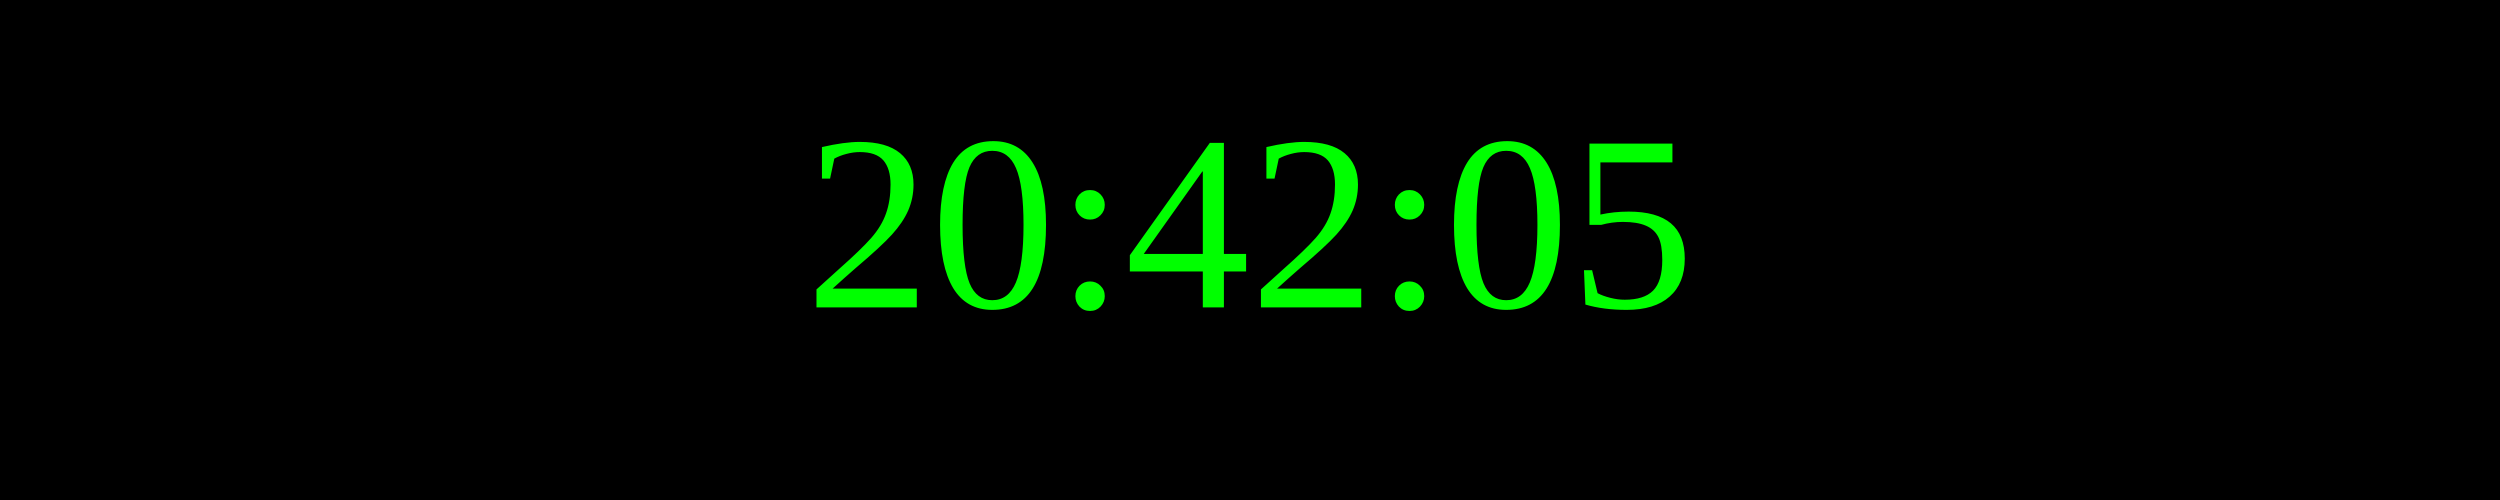
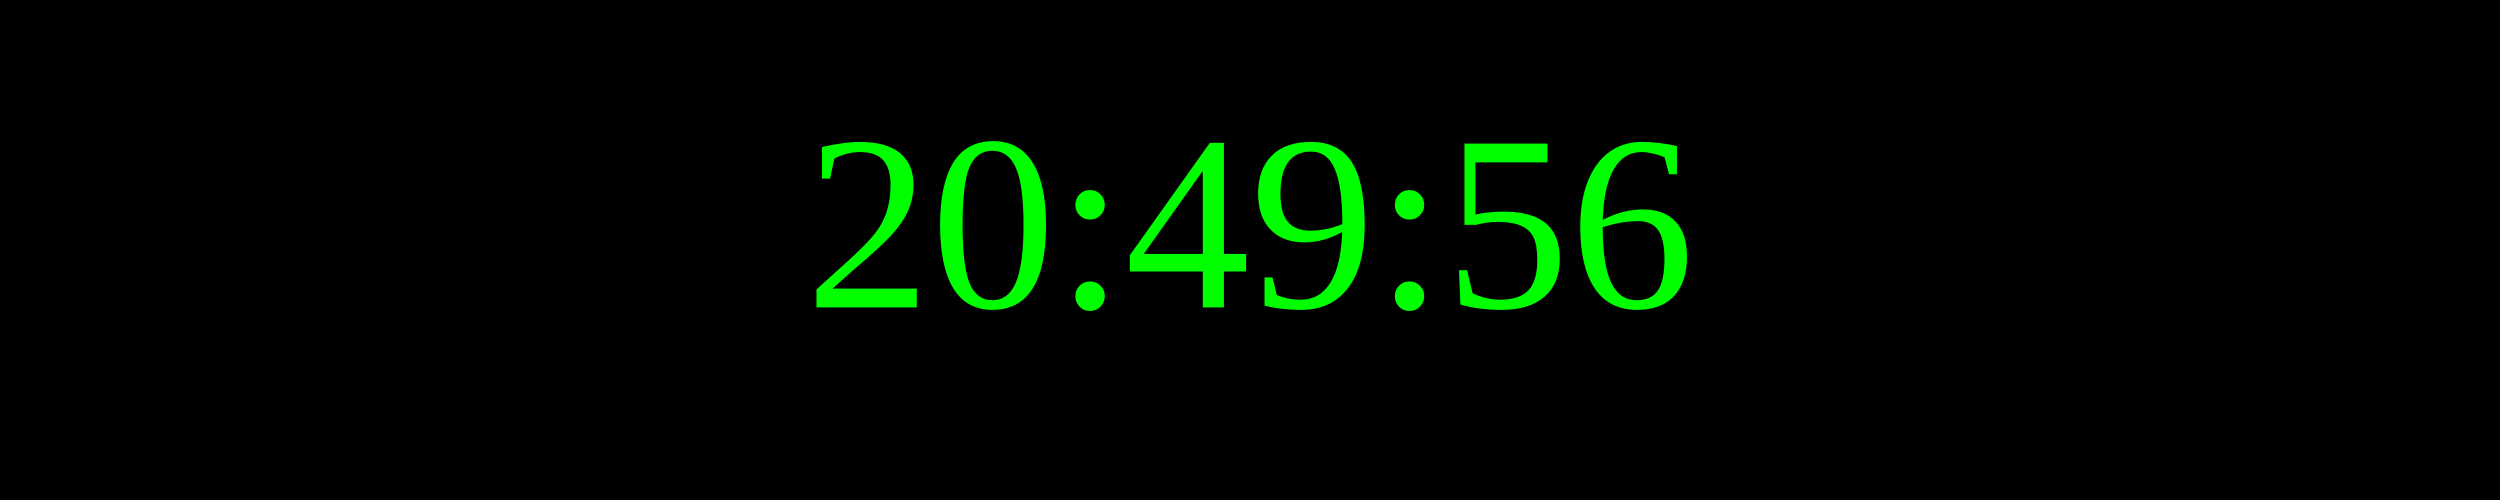
<svg xmlns="http://www.w3.org/2000/svg" width="250" height="50">
  <rect width="100%" height="100%" fill="black" />
  <text x="50%" y="50%" font-size="25" fill="lime" text-anchor="middle" dominant-baseline="middle">
- 20:42:05
+ 20:49:56
</text>
</svg>
